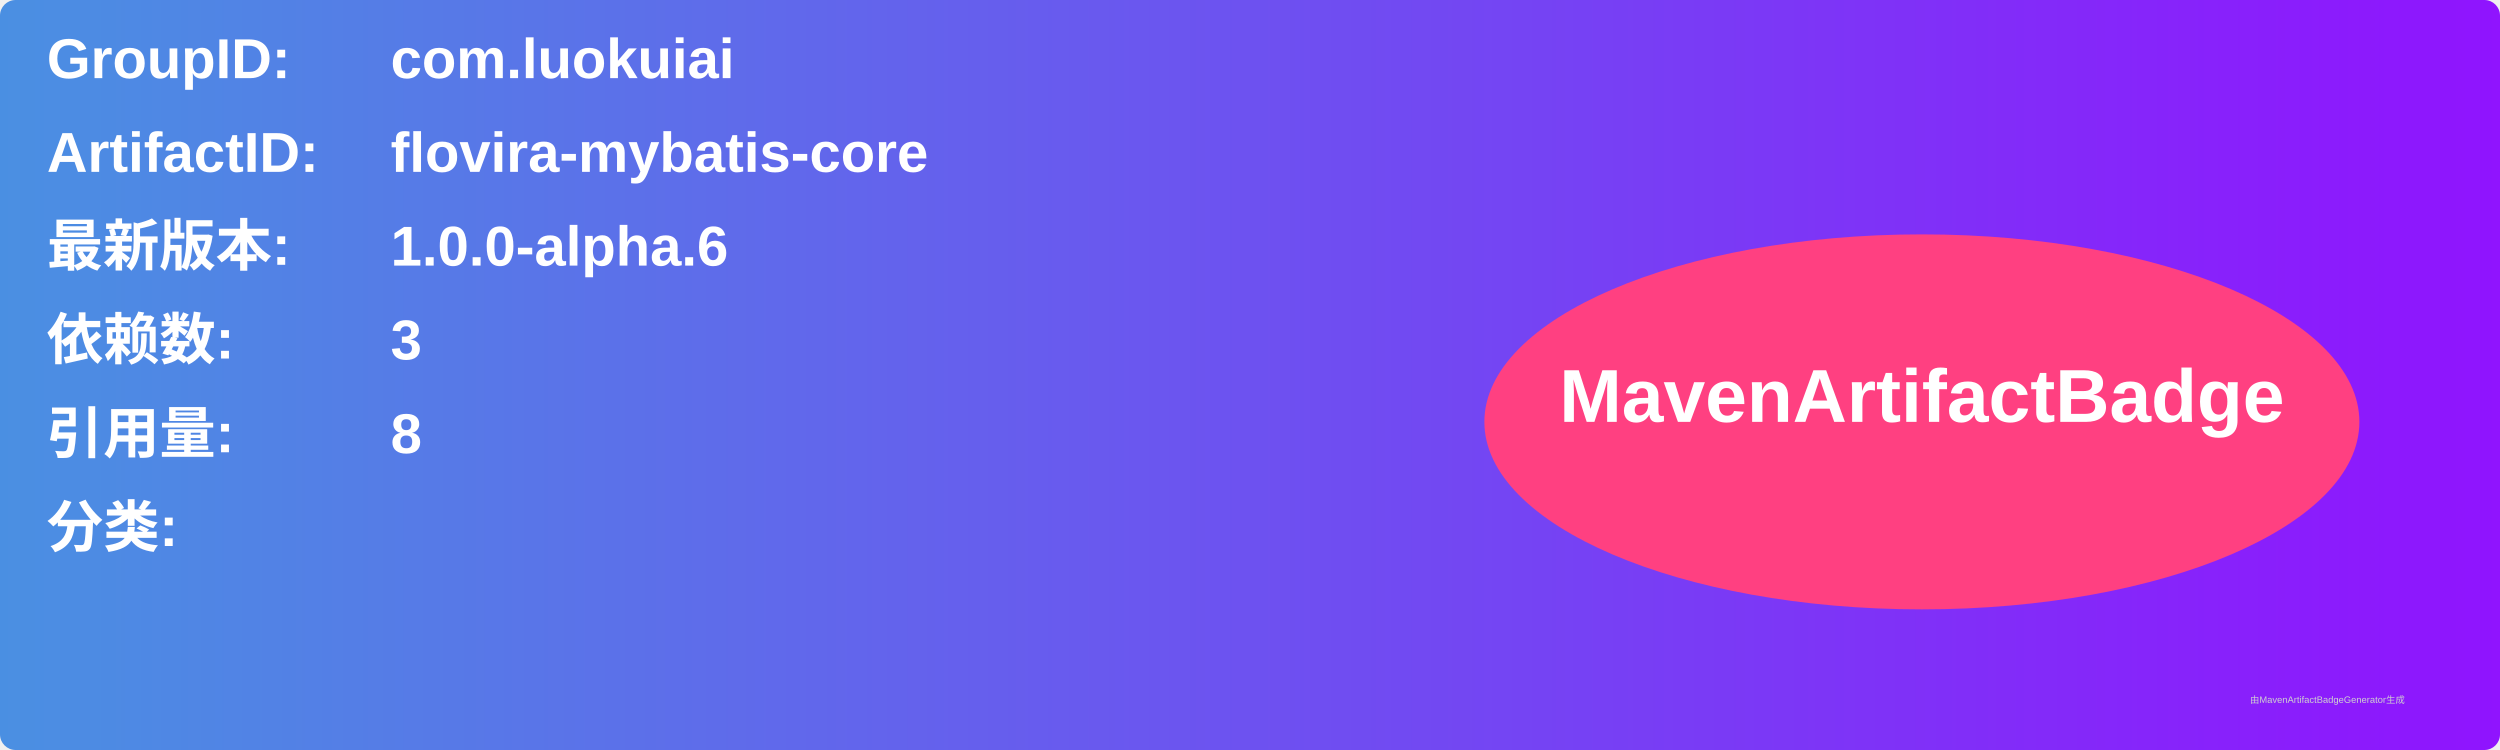
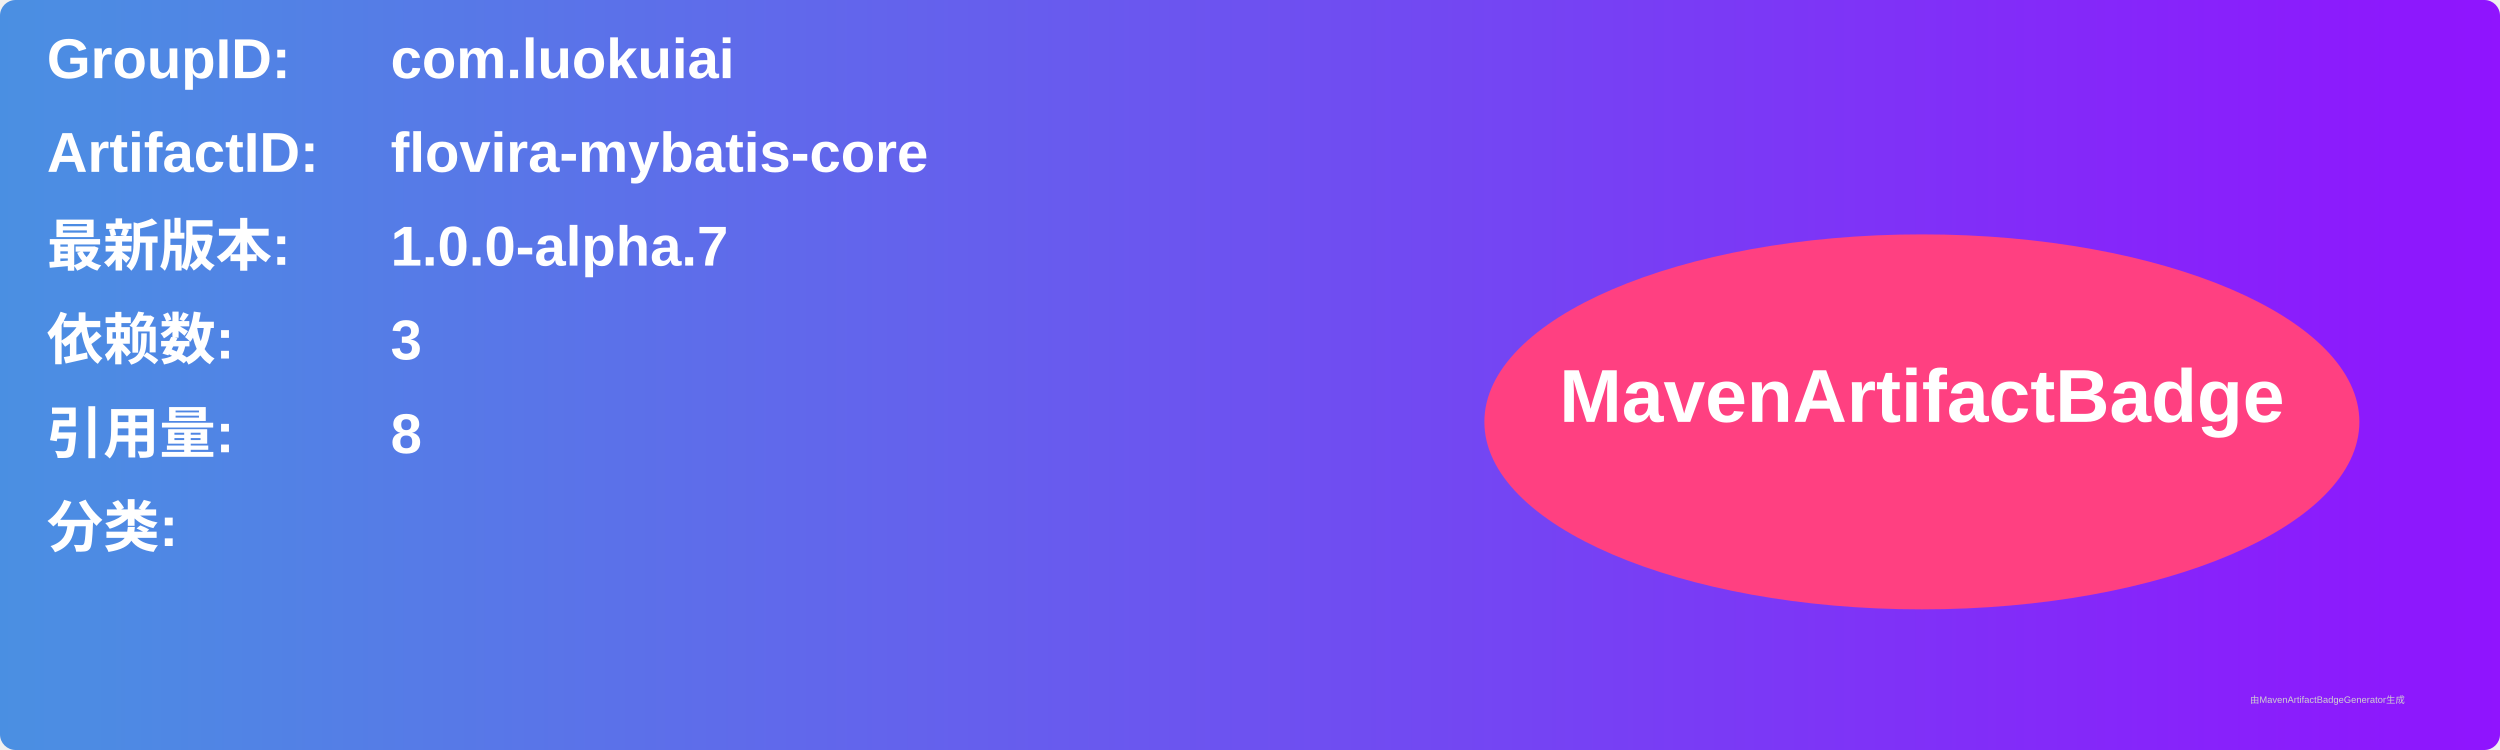
<svg xmlns="http://www.w3.org/2000/svg" width="800" height="240" viewBox="0 0 800 240">
  <linearGradient id="grad" x1="0%" y1="0%" x2="100%" y2="0%">
    <stop offset="0%" stop-color="#4a90e2" />
    <stop offset="100%" stop-color="#9013fe" />
  </linearGradient>
  <rect width="100%" height="100%" rx="5" ry="5" fill="url(#grad)" />
  <g transform="translate(15, 15)">
    <text x="0" y="10" font-family="Arial" font-size="18" fill="white" font-weight="bold" width="260">GroupID:</text>
    <text x="110" y="10" font-family="Arial" font-size="18" fill="white" font-weight="bold" width="460">com.luokuiai</text>
    <text x="0" y="40" font-family="Arial" font-size="18" fill="white" font-weight="bold" width="260">ArtifactID:</text>
    <text x="110" y="40" font-family="Arial" font-size="18" fill="white" font-weight="bold" width="460">flovira-mybatis-core</text>
    <text x="0" y="70" font-family="Arial" font-size="18" fill="white" font-weight="bold">最新版本:</text>
    <text x="110" y="70" font-family="Arial" font-size="18" fill="white" font-weight="bold">
-       <tspan font-weight="bold">1.0.0-alpha.6</tspan>
+       <tspan font-weight="bold">1.0.0-alpha.7</tspan>
    </text>
    <text x="0" y="100" font-family="Arial" font-size="18" fill="white" font-weight="bold">依赖数: </text>
    <text x="110" y="100" font-family="Arial" font-size="18" fill="white">
      <tspan font-weight="bold">3</tspan>
    </text>
    <text x="0" y="130" font-family="Arial" font-size="18" fill="white" font-weight="bold">引用量: </text>
    <text x="110" y="130" font-family="Arial" font-size="18" fill="white">
      <tspan font-weight="bold">8</tspan>
    </text>
    <text x="0" y="160" font-family="Arial" font-size="18" fill="white" font-weight="bold">分类:</text>
    <text x="10" y="190" font-family="Arial" font-size="10" fill="white">
      <tspan font-weight="bold" />
    </text>
    <ellipse cx="600" cy="120" rx="140" ry="60" fill="#ff4081" />
    <text x="600" y="120" text-anchor="middle" font-family="Arial" font-size="24" fill="white" font-weight="bold">MavenArtifactBadge</text>
  </g>
  <text x="720" y="225" font-family="Arial" font-size="3" fill="#d0d0d0">由MavenArtifactBadgeGenerator生成</text>
</svg>
